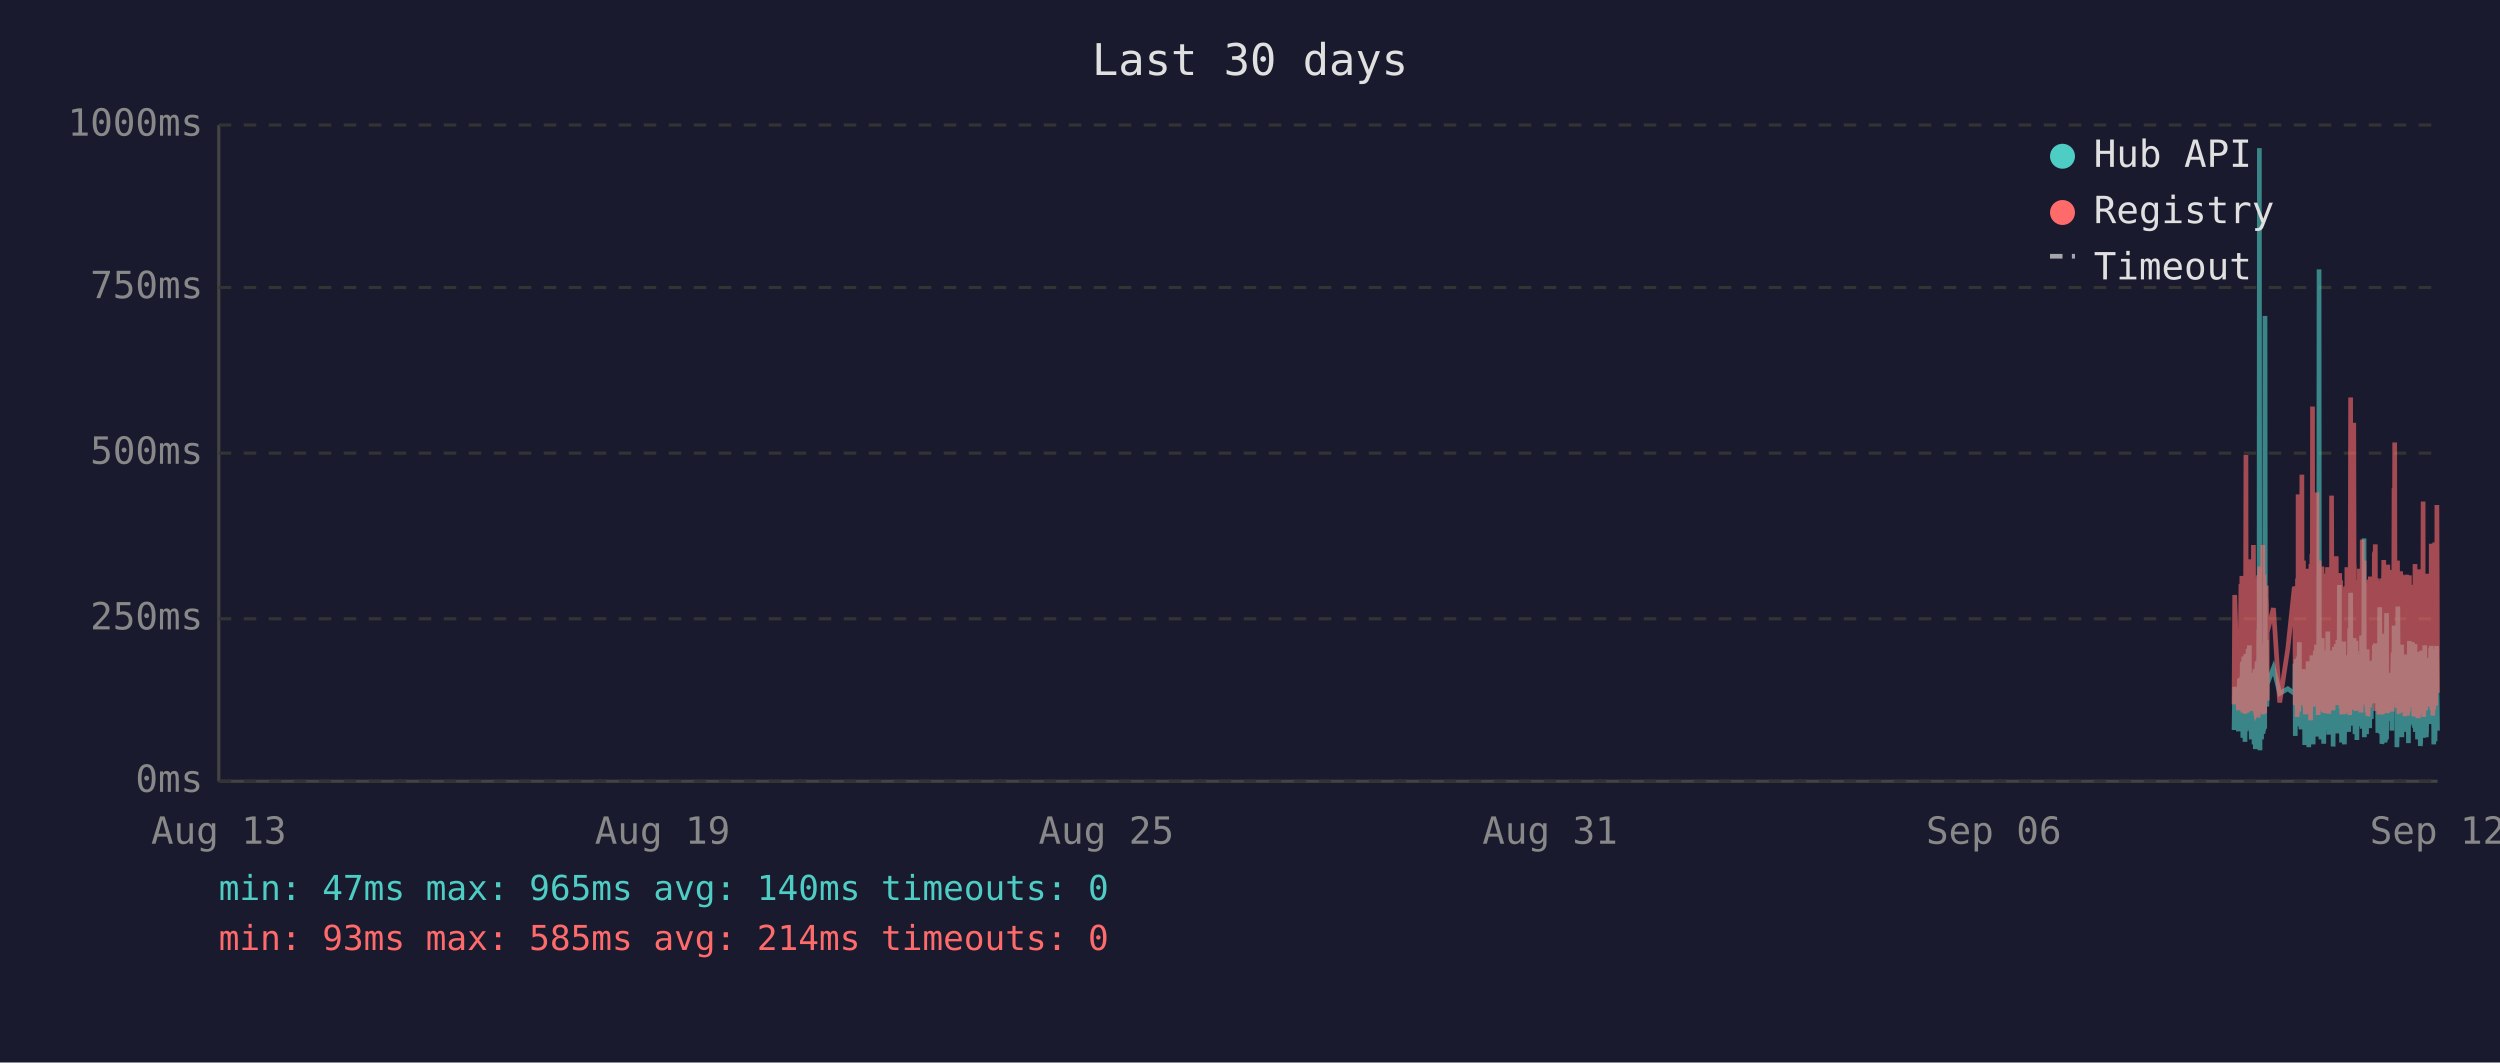
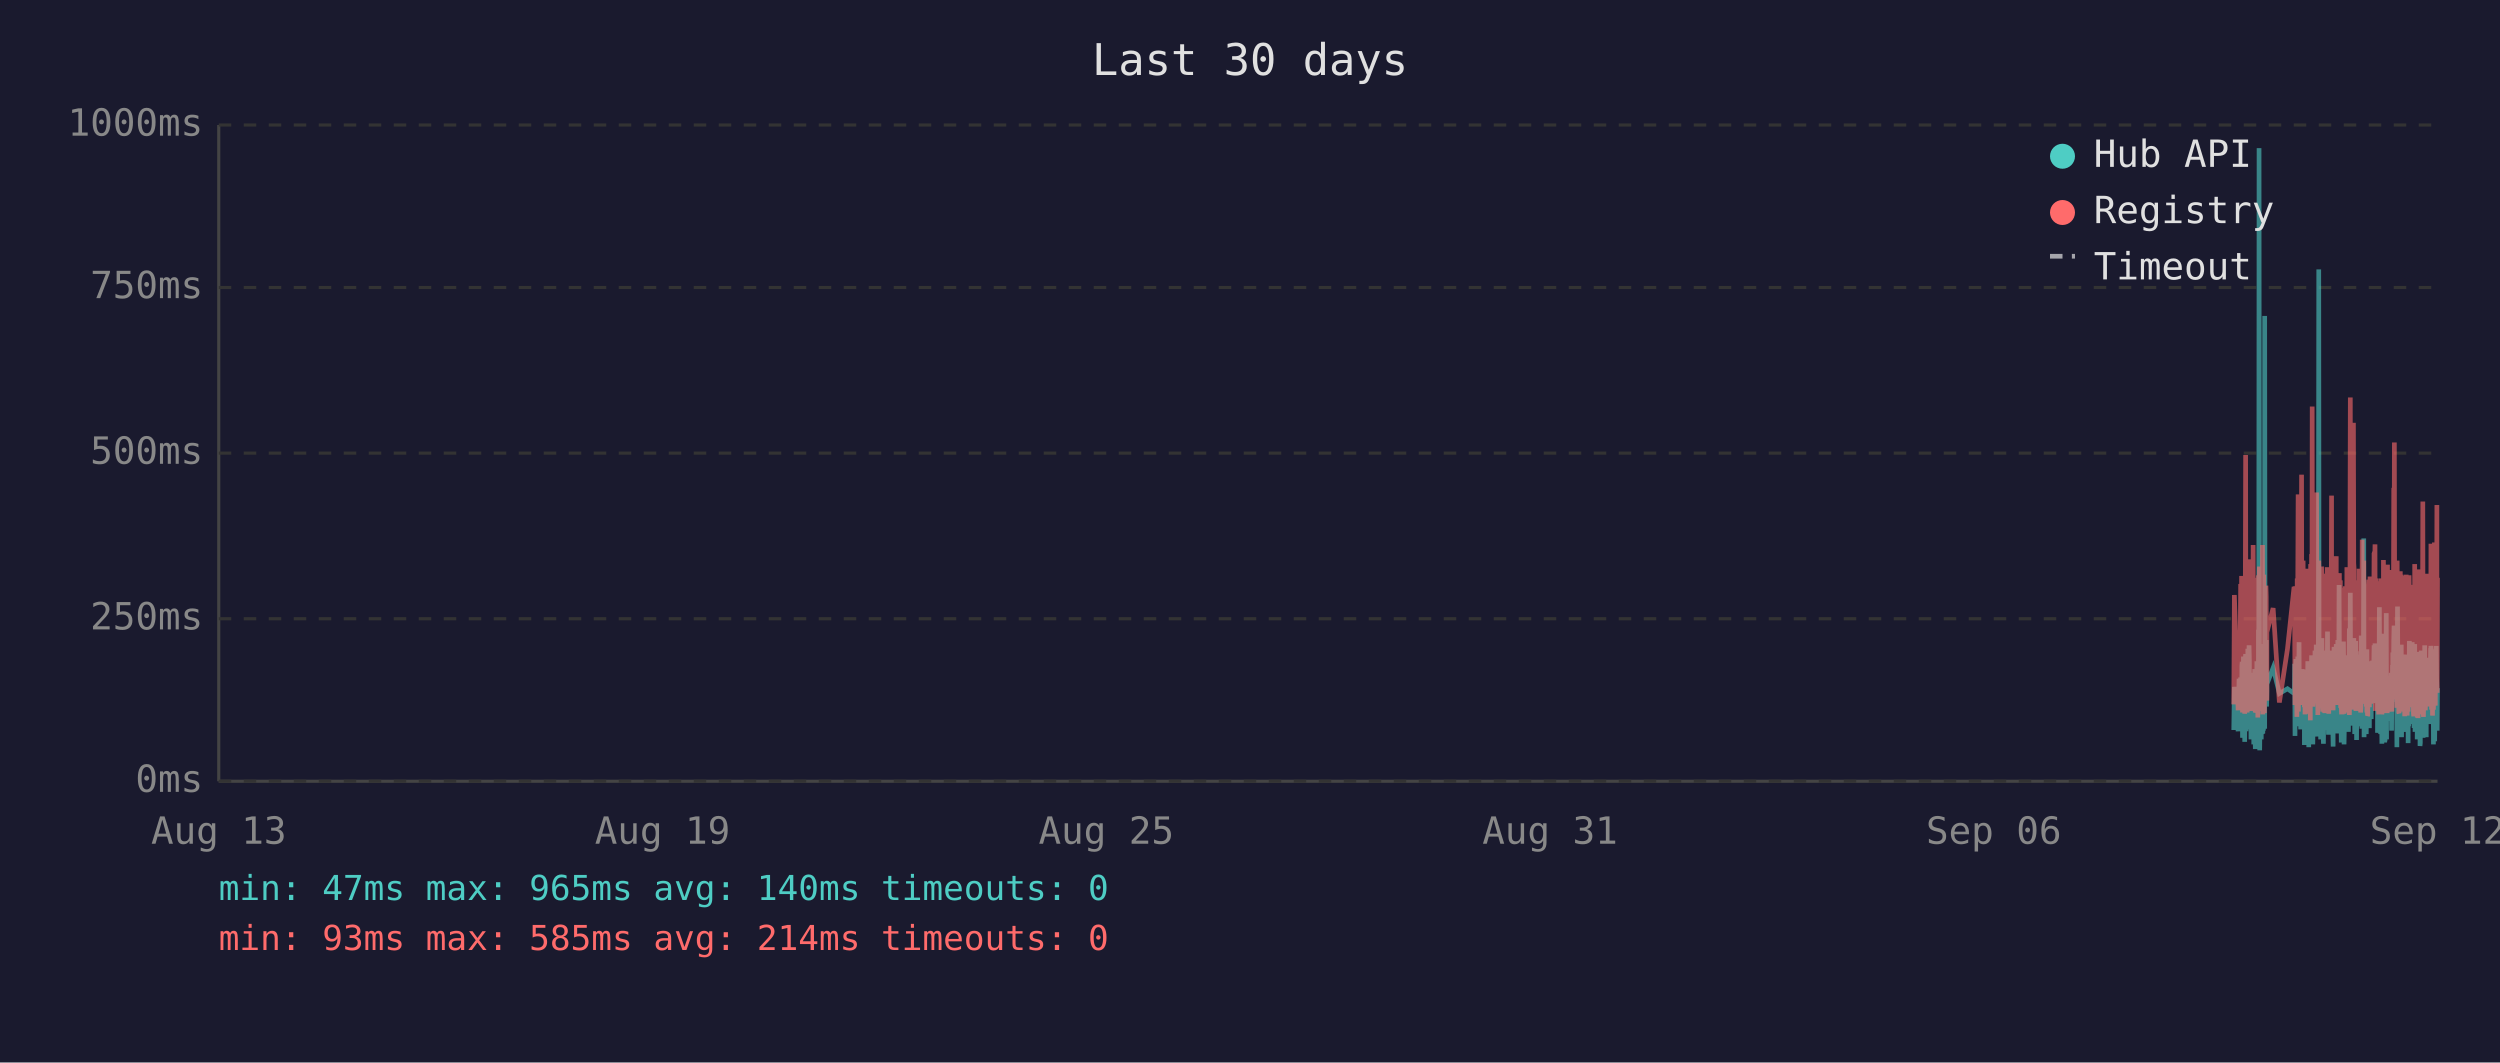
<svg xmlns="http://www.w3.org/2000/svg" viewBox="0 0 800 340" font-family="monospace" font-size="12">
  <rect width="800" height="340" fill="#1a1a2e" />
  <text x="400" y="24" fill="#e0e0e0" font-size="14" text-anchor="middle">Last 30 days</text>
  <line x1="70" y1="40" x2="70" y2="250" stroke="#444" stroke-width="1" />
  <line x1="70" y1="250" x2="780" y2="250" stroke="#444" stroke-width="1" />
  <line x1="70" y1="250" x2="780" y2="250" stroke="#333" stroke-width="1" stroke-dasharray="4" />
  <text x="65" y="250" fill="#888" text-anchor="end" dominant-baseline="middle">0ms</text>
  <line x1="70" y1="198" x2="780" y2="198" stroke="#333" stroke-width="1" stroke-dasharray="4" />
  <text x="65" y="198" fill="#888" text-anchor="end" dominant-baseline="middle">250ms</text>
  <line x1="70" y1="145" x2="780" y2="145" stroke="#333" stroke-width="1" stroke-dasharray="4" />
  <text x="65" y="145" fill="#888" text-anchor="end" dominant-baseline="middle">500ms</text>
  <line x1="70" y1="92" x2="780" y2="92" stroke="#333" stroke-width="1" stroke-dasharray="4" />
  <text x="65" y="92" fill="#888" text-anchor="end" dominant-baseline="middle">750ms</text>
  <line x1="70" y1="40" x2="780" y2="40" stroke="#333" stroke-width="1" stroke-dasharray="4" />
  <text x="65" y="40" fill="#888" text-anchor="end" dominant-baseline="middle">1000ms</text>
  <text x="70" y="270" fill="#888" text-anchor="middle">Aug 13</text>
  <text x="212" y="270" fill="#888" text-anchor="middle">Aug 19</text>
  <text x="354" y="270" fill="#888" text-anchor="middle">Aug 25</text>
  <text x="496" y="270" fill="#888" text-anchor="middle">Aug 31</text>
  <text x="638" y="270" fill="#888" text-anchor="middle">Sep 06</text>
  <text x="780" y="270" fill="#888" text-anchor="middle">Sep 12</text>
-   <polyline points="714.9,233.6 715.1,219.8 716.3,234.0 716.6,217.2 716.7,223.3 717.1,216.8 717.2,222.3 717.3,224.2 717.4,225.0 717.4,233.6 717.5,213.0 717.6,211.8 717.7,236.1 717.7,235.1 717.8,223.8 717.8,221.2 717.9,222.3 718.0,210.1 718.1,223.3 718.2,234.7 718.3,220.6 718.3,218.9 718.4,237.4 718.5,223.1 718.6,210.9 718.7,209.3 718.8,234.0 718.8,217.0 718.9,214.3 719.0,230.9 719.1,233.4 719.2,220.6 719.2,221.2 719.3,220.6 719.3,215.8 719.4,207.6 719.5,216.6 719.6,213.9 719.7,218.9 719.8,206.5 719.8,211.4 719.9,228.4 720.0,226.1 720.1,220.2 720.2,221.2 720.3,221.9 720.3,228.8 720.4,236.6 720.5,221.9 720.6,215.3 720.7,231.1 720.8,221.9 720.8,221.2 720.9,218.7 721.0,234.7 721.1,221.2 721.2,218.1 721.3,223.1 721.3,238.2 721.4,220.8 721.5,224.8 721.6,214.1 721.7,232.6 721.7,239.7 721.8,237.6 721.9,232.6 722.0,219.1 722.1,219.8 722.2,217.2 722.2,213.2 722.3,211.6 722.4,220.2 722.5,216.6 722.6,222.5 722.6,234.7 722.7,229.4 722.7,225.6 722.8,201.5 722.9,223.8 723.0,47.4 723.1,196.0 723.2,240.1 723.2,231.1 723.3,221.0 723.4,225.0 723.5,217.9 723.6,212.8 723.7,236.6 723.7,222.7 723.8,222.9 723.9,221.0 724.0,234.9 724.1,209.0 724.2,234.7 724.2,213.5 724.3,206.1 724.4,233.8 724.5,220.2 724.6,230.7 724.7,223.8 724.7,233.2 724.8,101.1 724.9,207.2 725.0,217.9 725.1,218.9 725.2,224.4 725.2,204.8 725.3,216.6 725.4,226.1 725.5,221.2 725.5,218.9 727.5,213.7 729.5,221.9 732.1,220.4 734.2,221.9 734.3,221.0 734.4,212.4 734.5,235.5 734.5,214.1 734.6,215.3 734.7,214.3 734.8,210.9 734.9,219.5 734.9,221.0 735.0,222.9 735.1,232.4 735.2,217.4 735.3,231.1 735.4,210.1 735.4,216.0 735.5,232.2 735.6,226.1 735.7,216.2 735.8,205.5 735.9,230.3 735.9,217.4 736.0,224.4 736.1,232.2 736.2,215.8 736.3,233.4 736.4,214.5 736.5,219.3 736.6,221.9 736.7,227.3 736.8,214.1 736.9,222.9 736.9,215.6 737.0,218.3 737.1,220.0 737.2,215.1 737.3,230.1 737.4,214.3 737.4,215.8 737.5,238.4 737.6,223.8 737.7,238.0 737.8,222.1 737.9,222.1 737.9,230.5 738.0,220.2 738.1,216.8 738.2,225.6 738.3,236.1 738.3,221.9 738.4,216.8 738.5,220.6 738.6,211.6 738.7,216.6 738.8,233.8 738.8,239.1 738.9,234.9 739.0,227.3 739.1,229.4 739.2,211.6 739.3,215.1 739.3,215.8 739.4,236.1 739.4,235.3 739.5,221.7 739.6,216.8 739.7,233.8 739.8,209.7 739.8,223.8 739.9,222.7 740.0,216.6 740.1,229.4 740.2,238.2 740.3,229.6 740.3,220.4 740.4,214.5 740.5,220.4 740.6,229.8 740.7,221.2 740.8,219.3 740.8,217.4 740.9,208.2 741.0,218.5 741.1,208.2 741.2,218.9 741.3,206.3 741.3,235.7 741.4,212.2 741.5,213.9 741.6,219.8 741.7,218.7 741.7,233.0 741.8,219.3 741.9,226.1 742.0,197.1 742.1,86.2 742.2,216.0 742.2,233.8 742.3,208.2 742.4,213.0 742.5,210.3 742.6,223.3 742.7,236.6 742.7,217.9 742.8,205.9 742.9,216.4 743.0,216.4 743.1,204.2 743.2,216.4 743.2,219.8 743.3,213.7 743.3,231.7 743.4,223.1 743.5,234.9 743.6,238.0 743.7,228.2 743.7,231.5 743.8,222.1 743.9,222.1 744.0,233.6 744.1,219.5 744.2,208.2 744.2,225.8 744.3,212.8 744.4,221.0 744.5,233.2 744.6,224.4 744.7,231.5 744.7,216.0 744.8,218.9 744.9,202.1 745.0,224.6 745.1,217.7 745.2,235.1 745.2,222.9 745.3,226.1 745.4,221.4 745.5,219.8 745.6,211.4 745.7,212.2 745.7,220.8 745.8,208.2 745.9,221.4 746.0,222.5 746.1,214.9 746.1,220.2 746.2,209.0 746.3,219.5 746.4,220.2 746.5,215.3 746.6,218.7 746.6,233.4 746.6,238.9 746.7,210.9 746.8,223.5 746.9,213.2 747.0,207.0 747.1,219.5 747.1,216.4 747.2,223.3 747.3,224.2 747.4,215.3 747.5,210.9 747.6,221.0 747.6,206.1 747.7,233.0 747.8,220.4 747.9,210.7 748.0,220.2 748.1,234.7 748.1,204.8 748.2,219.1 748.3,228.6 748.4,214.3 748.5,222.3 748.6,187.2 748.6,208.6 748.7,221.2 748.8,207.4 748.9,220.6 749.0,221.4 749.1,228.4 749.1,223.5 749.2,226.5 749.3,237.6 749.3,221.4 749.4,234.2 749.5,220.8 749.6,214.9 749.6,234.5 749.7,217.0 749.8,227.1 749.9,221.7 750.0,205.3 750.0,215.6 750.1,226.5 750.2,238.2 750.3,232.6 750.4,223.3 750.5,216.8 750.5,234.0 750.6,225.4 750.7,218.1 750.8,209.9 750.9,218.3 751.0,225.6 751.0,209.7 751.1,211.6 751.2,224.0 751.3,219.1 751.3,221.4 751.4,223.8 751.5,233.4 751.5,226.7 751.6,234.2 751.7,222.9 751.8,213.0 751.9,201.1 752.0,229.2 752.0,220.8 752.1,215.8 752.2,189.7 752.3,223.5 752.4,208.8 752.5,223.3 752.5,217.7 752.6,207.8 752.7,218.1 752.8,213.9 752.9,212.0 753.0,218.9 753.0,218.3 753.1,232.2 753.2,206.3 753.3,204.2 753.4,218.5 753.4,230.9 753.5,218.3 753.6,234.9 753.7,229.8 753.8,215.3 753.9,205.1 753.9,232.6 754.0,231.1 754.1,208.4 754.2,236.8 754.3,218.9 754.4,228.6 754.4,228.4 754.5,209.5 754.6,217.0 754.7,232.4 754.8,230.1 754.9,212.8 754.9,223.8 755.0,221.4 755.1,232.2 755.2,218.1 755.3,222.5 755.4,229.4 755.4,221.2 755.5,230.3 755.6,224.2 755.7,203.4 755.8,208.2 755.9,233.2 755.9,222.9 756.0,228.2 756.1,216.6 756.2,219.3 756.3,221.0 756.4,214.5 756.4,211.8 756.5,172.3 756.6,235.9 756.7,230.9 756.8,211.6 756.8,209.5 756.9,217.2 757.0,218.7 757.1,220.0 757.2,215.3 757.3,234.9 757.3,227.3 757.4,213.9 757.5,207.8 757.6,230.1 757.7,225.4 757.8,233.0 757.8,215.1 757.9,225.0 758.0,219.3 758.1,220.8 758.1,220.6 758.2,225.0 758.3,233.0 758.3,211.6 758.4,222.9 758.5,220.0 758.6,225.0 758.7,213.7 758.8,213.7 758.8,230.1 758.9,213.5 759.0,224.2 759.1,214.9 759.2,224.2 759.3,211.4 759.4,218.7 759.4,212.8 759.5,215.1 759.6,225.0 759.7,213.7 759.8,206.5 759.8,213.9 759.9,217.7 760.0,219.1 760.1,205.9 760.2,224.0 760.3,212.4 760.3,216.4 760.4,219.8 760.5,220.6 760.6,215.3 760.7,222.5 760.8,224.6 760.8,223.1 760.9,234.5 761.0,230.9 761.1,229.6 761.2,224.6 761.3,225.2 761.3,216.6 761.4,218.3 761.5,194.3 761.6,231.1 761.7,223.3 761.8,207.4 761.8,216.2 761.9,234.9 762.0,231.7 762.1,212.8 762.2,226.5 762.2,238.0 762.3,237.6 762.4,221.4 762.5,219.5 762.6,220.4 762.7,217.2 762.7,217.9 762.8,202.8 762.9,216.6 763.0,224.4 763.1,215.6 763.2,215.1 763.2,237.6 763.2,219.8 763.3,237.2 763.4,233.2 763.5,222.9 763.6,224.2 763.7,196.2 763.7,236.6 763.8,217.9 763.9,218.9 764.0,223.3 764.1,218.5 764.2,224.4 764.2,217.2 764.3,217.7 764.4,216.4 764.5,228.2 764.6,217.0 764.7,216.4 764.7,217.0 764.8,224.8 764.9,230.7 765.0,222.5 765.1,218.5 765.2,221.2 765.2,215.3 765.3,217.4 765.4,233.8 765.5,217.4 765.6,224.6 765.7,212.8 765.7,214.9 765.8,208.8 765.9,214.1 766.0,215.3 766.1,204.8 766.1,200.2 766.2,223.3 766.3,211.4 766.4,209.3 766.5,205.1 766.6,215.1 766.6,223.5 766.7,224.2 766.8,209.9 766.9,216.8 767.0,214.9 767.0,239.1 767.1,235.5 767.1,216.4 767.2,214.7 767.3,194.1 767.4,210.9 767.5,216.2 767.6,232.8 767.6,233.0 767.7,221.9 767.8,235.5 767.9,220.6 768.0,222.3 768.1,226.1 768.1,232.8 768.2,211.4 768.3,232.6 768.4,235.3 768.5,206.3 768.6,235.9 768.6,220.4 768.7,217.2 768.8,221.4 768.9,213.7 769.0,217.0 769.1,218.3 769.1,214.9 769.2,231.5 769.3,212.2 769.4,215.1 769.5,217.4 769.6,234.2 769.6,231.7 769.7,210.3 769.8,209.5 769.9,220.2 770.0,219.8 770.1,219.3 770.1,224.4 770.2,224.0 770.3,215.3 770.4,224.4 770.4,233.8 770.5,220.2 770.5,228.6 770.6,216.0 770.7,237.8 770.8,215.6 770.9,232.4 771.0,220.2 771.0,205.1 771.1,231.3 771.2,220.2 771.3,209.3 771.4,216.6 771.5,215.6 771.5,231.7 771.6,228.4 771.7,227.3 771.8,217.2 771.9,221.0 772.0,205.5 772.0,216.2 772.1,223.3 772.2,223.8 772.3,226.9 772.4,229.6 772.5,223.5 772.5,231.3 772.6,232.2 772.7,232.2 772.8,206.1 772.9,234.2 773.0,219.8 773.0,221.4 773.1,209.7 773.2,222.5 773.3,218.1 773.4,223.5 773.5,220.2 773.5,215.8 773.6,236.6 773.7,234.0 773.8,212.8 773.9,235.3 773.9,208.6 774.0,216.2 774.1,230.9 774.2,211.8 774.3,226.1 774.4,216.8 774.4,222.9 774.5,238.7 774.6,237.8 774.7,221.7 774.8,233.8 774.9,208.2 774.9,221.4 775.0,221.4 775.1,217.0 775.2,218.9 775.2,210.7 775.3,215.3 775.4,218.7 775.4,232.6 775.5,236.1 775.6,221.9 775.7,230.3 775.8,212.8 775.9,233.2 775.9,206.5 776.0,216.6 776.1,218.3 776.2,234.5 776.3,230.9 776.4,216.4 776.4,235.9 776.5,234.0 776.6,214.9 776.7,210.5 776.8,212.6 776.8,230.5 776.9,210.9 777.0,229.0 777.1,227.5 777.2,225.0 777.3,216.4 777.3,226.7 777.4,231.7 777.5,215.8 777.6,212.8 777.7,219.3 777.8,215.8 777.8,207.4 777.9,219.8 778.0,206.7 778.1,208.0 778.2,225.6 778.3,220.4 778.3,214.9 778.4,214.1 778.5,222.9 778.6,229.0 778.7,216.2 778.8,238.2 778.8,223.3 778.9,233.4 779.0,224.0 779.1,222.3 779.2,237.2 779.3,222.1 779.3,233.8 779.4,225.2 779.5,207.8 779.6,225.6 779.7,206.7 779.8,216.8 779.8,219.8 779.9,224.0 780.0,233.8" fill="none" stroke="#4ecdc4" stroke-width="1.5" opacity="0.6" />
-   <polyline points="714.9,225.4 715.1,190.4 716.3,227.3 716.6,201.7 716.7,226.5 717.1,187.6 717.2,187.6 717.3,215.8 717.4,184.3 717.4,224.6 717.5,206.3 717.6,192.5 717.7,228.0 717.7,225.8 717.8,209.0 717.8,204.0 717.9,209.0 718.0,196.2 718.1,224.4 718.2,225.8 718.3,206.1 718.3,204.2 718.4,228.4 718.5,222.3 718.6,186.0 718.7,145.6 718.8,226.3 718.8,215.1 718.9,226.3 719.0,224.2 719.1,226.5 719.2,228.0 719.2,228.0 719.3,206.5 719.3,198.1 719.4,181.3 719.5,193.1 719.6,199.4 719.7,181.1 719.8,201.1 719.8,196.7 719.9,223.5 720.0,214.9 720.1,179.0 720.2,185.3 720.3,227.5 720.3,225.8 720.4,226.7 720.5,185.7 720.6,209.5 720.7,224.4 720.8,184.9 720.8,184.5 720.9,206.3 721.0,225.0 721.1,174.4 721.2,200.7 721.3,185.3 721.3,226.5 721.4,186.4 721.5,222.7 721.6,190.8 721.7,216.6 721.7,227.5 721.8,228.0 721.9,227.7 722.0,186.6 722.1,210.5 722.2,200.2 722.2,200.4 722.3,198.1 722.4,206.1 722.5,190.4 722.6,184.9 722.6,229.6 722.7,217.7 722.7,184.1 722.8,188.3 722.9,216.6 723.0,187.8 723.1,181.3 723.2,227.5 723.2,225.6 723.3,207.4 723.4,226.5 723.5,201.3 723.6,193.9 723.7,226.9 723.7,184.1 723.8,209.0 723.9,185.5 724.0,225.8 724.1,174.4 724.2,228.6 724.2,192.7 724.3,197.5 724.4,224.0 724.5,183.9 724.6,225.0 724.7,228.2 724.7,216.0 724.8,209.9 724.9,192.2 725.0,193.3 725.1,221.7 725.2,187.4 725.2,191.0 725.3,192.9 725.4,217.2 725.5,224.2 725.5,202.3 727.5,194.6 729.5,224.8 732.1,207.6 734.2,187.8 734.3,188.7 734.4,201.7 734.5,225.6 734.5,191.0 734.6,187.6 734.7,190.8 734.8,190.6 734.9,208.8 734.9,210.5 735.0,216.0 735.1,229.4 735.2,185.1 735.3,218.7 735.4,182.8 735.4,158.2 735.5,221.7 735.6,227.7 735.7,191.8 735.8,178.8 735.9,225.4 735.9,203.0 736.0,219.5 736.1,219.3 736.2,205.3 736.3,225.6 736.4,182.0 736.5,181.3 736.6,151.9 736.7,218.5 736.8,189.1 736.9,208.0 736.9,207.4 737.0,210.1 737.1,179.4 737.2,202.1 737.3,224.2 737.4,194.3 737.4,189.9 737.5,226.3 737.6,196.4 737.7,228.6 737.8,206.5 737.9,217.4 737.9,224.4 738.0,182.0 738.1,191.4 738.2,228.4 738.3,225.4 738.3,225.2 738.4,187.6 738.5,184.7 738.6,196.7 738.7,204.0 738.8,223.8 738.8,224.4 738.9,226.9 739.0,215.6 739.1,216.8 739.2,210.1 739.3,208.2 739.3,205.9 739.4,230.5 739.4,228.4 739.5,180.5 739.6,186.4 739.7,223.8 739.8,177.3 739.8,184.7 739.9,225.8 740.0,130.1 740.1,217.2 740.2,226.1 740.3,224.8 740.3,181.8 740.4,190.8 740.5,201.7 740.6,225.0 740.7,221.0 740.8,183.4 740.8,192.7 740.9,199.2 741.0,184.9 741.1,182.2 741.2,183.9 741.3,178.4 741.3,224.2 741.4,157.6 741.5,197.7 741.6,208.6 741.7,184.5 741.7,214.1 741.8,228.8 741.9,206.5 742.0,194.6 742.1,179.4 742.2,186.6 742.2,221.9 742.3,214.1 742.4,203.6 742.5,197.3 742.6,208.8 742.7,225.2 742.7,190.6 742.8,194.6 742.9,189.5 743.0,181.3 743.1,184.5 743.2,191.4 743.2,188.1 743.3,192.7 743.3,226.1 743.4,227.7 743.5,225.0 743.6,223.5 743.7,215.3 743.7,228.0 743.8,215.1 743.9,184.5 744.0,215.3 744.1,228.2 744.2,197.3 744.2,184.3 744.3,224.4 744.4,183.6 744.5,225.6 744.6,185.3 744.7,224.8 744.7,226.3 744.8,181.5 744.9,190.8 745.0,213.5 745.1,189.7 745.2,225.0 745.2,228.4 745.3,226.3 745.4,217.7 745.5,203.4 745.6,199.6 745.7,194.8 745.7,185.3 745.8,199.4 745.9,188.9 746.0,215.1 746.1,190.6 746.1,158.6 746.2,192.7 746.3,187.8 746.4,207.8 746.5,195.0 746.6,184.1 746.6,216.0 746.6,227.3 746.7,183.6 746.8,223.8 746.9,194.3 747.0,182.8 747.1,185.1 747.1,202.3 747.2,204.4 747.3,220.6 747.4,189.3 747.5,207.8 747.6,181.3 747.6,178.0 747.7,223.3 747.8,183.4 747.9,191.6 748.0,204.0 748.1,225.6 748.1,195.8 748.2,210.1 748.3,222.9 748.4,189.1 748.5,207.0 748.6,191.2 748.6,197.5 748.7,183.4 748.8,197.9 748.9,193.5 749.0,185.7 749.1,226.5 749.1,225.4 749.2,210.9 749.3,226.7 749.3,225.2 749.4,228.6 749.5,210.1 749.6,193.1 749.6,228.6 749.7,214.7 749.8,214.9 749.9,214.5 750.0,188.1 750.0,191.4 750.1,226.3 750.2,228.4 750.3,223.8 750.4,211.4 750.5,216.8 750.5,226.5 750.6,187.6 750.7,203.4 750.8,226.5 750.9,191.2 751.0,217.0 751.0,181.5 751.1,196.2 751.2,228.0 751.3,191.8 751.3,225.8 751.4,225.8 751.5,227.5 751.5,218.3 751.6,227.7 751.7,183.9 751.8,190.6 751.9,228.8 752.0,222.9 752.0,223.8 752.1,170.4 752.2,127.2 752.3,196.0 752.4,199.6 752.5,227.1 752.5,188.9 752.6,191.6 752.7,209.0 752.8,192.5 752.9,188.5 753.0,182.2 753.0,209.0 753.1,225.6 753.2,135.3 753.3,180.1 753.4,182.0 753.4,225.2 753.5,185.7 753.6,223.8 753.7,225.8 753.8,189.1 753.9,207.0 753.9,227.5 754.0,216.0 754.1,197.1 754.2,222.5 754.3,214.5 754.4,217.2 754.4,223.8 754.5,189.5 754.6,186.8 754.7,223.5 754.8,223.3 754.9,189.9 754.9,226.5 755.0,182.0 755.1,224.2 755.2,205.3 755.3,227.1 755.4,224.0 755.4,185.1 755.5,228.0 755.6,226.5 755.7,184.5 755.8,207.2 755.9,218.3 755.9,172.7 756.0,224.4 756.1,195.0 756.2,189.7 756.3,181.3 756.4,185.1 756.4,197.5 756.5,179.4 756.6,224.0 756.7,225.2 756.8,192.2 756.8,205.9 756.9,207.4 757.0,210.5 757.1,224.4 757.2,191.4 757.3,226.1 757.3,218.3 757.4,189.3 757.5,228.0 757.6,209.0 757.7,229.0 757.8,228.8 757.8,192.9 757.9,187.0 758.0,187.6 758.1,185.5 758.1,208.0 758.2,224.6 758.3,226.3 758.3,200.4 758.4,216.4 758.5,184.5 758.6,207.2 758.7,190.8 758.8,191.8 758.8,225.2 758.9,190.8 759.0,208.2 759.1,191.2 759.2,188.1 759.3,194.1 759.4,187.0 759.4,193.1 759.5,189.7 759.6,224.2 759.7,193.3 759.8,176.9 759.8,188.9 759.9,176.5 760.0,180.7 760.1,174.2 760.2,227.5 760.3,185.7 760.3,191.0 760.4,207.2 760.5,185.1 760.6,192.0 760.7,216.6 760.8,226.3 760.8,208.0 760.9,226.5 761.0,227.3 761.1,218.9 761.2,227.1 761.3,228.6 761.3,191.6 761.4,227.1 761.5,198.6 761.6,227.3 761.7,218.9 761.8,186.0 761.8,191.0 761.9,224.6 762.0,228.6 762.1,185.1 762.2,217.4 762.2,223.8 762.3,228.6 762.4,227.3 762.5,206.1 762.6,206.1 762.7,193.9 762.7,188.9 762.8,179.2 762.9,200.0 763.0,226.7 763.1,193.9 763.2,192.0 763.2,227.3 763.2,204.8 763.3,227.5 763.4,226.5 763.5,225.4 763.6,226.7 763.7,193.3 763.7,228.2 763.8,193.1 763.9,209.0 764.0,228.2 764.1,180.7 764.2,210.9 764.2,197.7 764.3,192.9 764.4,193.5 764.5,215.8 764.6,199.8 764.7,207.2 764.7,224.4 764.8,224.6 764.9,214.7 765.0,186.2 765.1,225.2 765.2,182.4 765.2,190.6 765.3,197.5 765.4,226.5 765.5,227.7 765.6,212.0 765.7,191.8 765.7,189.3 765.8,194.3 765.9,191.4 766.0,191.4 766.1,156.1 766.1,209.9 766.2,184.3 766.3,141.6 766.4,198.8 766.5,200.7 766.6,195.8 766.6,223.8 766.7,185.7 766.8,197.7 766.9,191.0 767.0,193.5 767.0,226.5 767.1,223.1 767.1,191.6 767.2,179.4 767.3,225.2 767.4,185.5 767.5,194.6 767.6,209.9 767.6,224.2 767.7,228.0 767.8,228.2 767.9,222.5 768.0,187.4 768.1,200.2 768.1,225.6 768.2,182.8 768.3,227.7 768.4,224.0 768.5,183.9 768.6,219.5 768.6,184.3 768.7,189.3 768.8,194.8 768.9,189.3 769.0,189.7 769.1,203.8 769.1,209.3 769.2,212.6 769.3,185.7 769.4,206.5 769.5,207.4 769.6,229.2 769.6,222.7 769.7,194.6 769.8,196.9 769.9,204.0 770.0,219.3 770.1,184.5 770.1,183.9 770.2,208.4 770.3,209.5 770.4,215.1 770.4,229.0 770.5,204.2 770.5,216.2 770.6,208.2 770.7,227.7 770.8,192.9 770.9,226.3 771.0,184.1 771.0,194.3 771.1,226.3 771.2,207.8 771.3,197.3 771.4,189.1 771.5,204.4 771.5,224.4 771.6,217.4 771.7,225.8 771.8,188.5 771.9,187.2 772.0,190.8 772.0,192.7 772.1,222.3 772.2,206.3 772.3,214.9 772.4,228.4 772.5,229.2 772.5,223.8 772.6,217.2 772.7,229.0 772.8,180.5 772.9,225.6 773.0,187.0 773.0,211.4 773.1,199.4 773.2,187.0 773.3,201.3 773.4,185.5 773.5,207.0 773.5,196.9 773.6,229.6 773.7,214.5 773.8,210.3 773.9,229.8 773.9,182.2 774.0,194.1 774.1,214.5 774.2,185.5 774.3,216.2 774.4,189.3 774.4,186.2 774.5,227.3 774.6,219.3 774.7,225.0 774.8,226.5 774.9,200.9 774.9,228.6 775.0,182.8 775.1,207.8 775.2,188.5 775.2,192.9 775.3,197.1 775.4,160.5 775.4,224.6 775.5,226.5 775.6,229.4 775.7,222.3 775.8,193.9 775.9,226.3 775.9,197.9 776.0,208.4 776.1,184.3 776.2,227.3 776.3,223.5 776.4,204.6 776.4,226.1 776.5,216.0 776.6,199.2 776.7,185.1 776.8,192.7 776.8,222.9 776.9,183.6 777.0,225.0 777.1,218.5 777.2,187.8 777.3,185.3 777.3,226.1 777.4,212.8 777.5,193.5 777.6,200.7 777.7,210.9 777.8,211.8 777.8,197.1 777.9,217.7 778.0,174.0 778.1,200.7 778.2,227.1 778.3,183.0 778.3,205.7 778.4,176.3 778.5,229.0 778.6,218.7 778.7,193.9 778.8,227.1 778.8,212.4 778.9,224.6 779.0,222.7 779.1,173.6 779.2,225.8 779.3,217.7 779.3,224.2 779.4,225.8 779.5,182.6 779.6,187.6 779.7,185.3 779.8,212.6 779.8,161.6 779.9,184.1 780.0,221.7" fill="none" stroke="#ff6b6b" stroke-width="1.5" opacity="0.6" />
+   <polyline points="714.8,233.6 715.0,219.8 716.2,234.0 716.5,217.2 716.7,223.3 717.0,216.8 717.1,222.3 717.2,224.2 717.3,225.0 717.3,233.6 717.4,213.0 717.5,211.8 717.6,236.1 717.6,235.1 717.7,223.8 717.8,221.2 717.8,222.3 717.9,210.1 718.0,223.3 718.1,234.7 718.2,220.6 718.3,218.9 718.3,237.4 718.4,223.1 718.5,210.9 718.6,209.3 718.7,234.0 718.8,217.0 718.8,214.3 718.9,230.9 719.0,233.4 719.1,220.6 719.1,221.2 719.2,220.6 719.3,215.8 719.3,207.6 719.4,216.6 719.5,213.9 719.6,218.9 719.7,206.5 719.8,211.4 719.8,228.4 719.9,226.1 720.0,220.2 720.1,221.2 720.2,221.9 720.3,228.8 720.3,236.6 720.4,221.9 720.5,215.3 720.6,231.1 720.7,221.9 720.8,221.2 720.8,218.7 720.9,234.7 721.0,221.2 721.1,218.1 721.2,223.1 721.2,238.2 721.3,220.8 721.4,224.8 721.5,214.1 721.6,232.6 721.7,239.7 721.7,237.6 721.8,232.6 721.9,219.1 722.0,219.8 722.1,217.2 722.2,213.2 722.2,211.6 722.3,220.2 722.4,216.6 722.5,222.5 722.5,234.7 722.6,229.4 722.7,225.6 722.7,201.5 722.8,223.8 722.9,47.4 723.0,196.0 723.1,240.1 723.2,231.1 723.2,221.0 723.3,225.0 723.4,217.9 723.5,212.8 723.6,236.6 723.7,222.7 723.7,222.9 723.8,221.0 723.9,234.9 724.0,209.0 724.1,234.7 724.2,213.5 724.2,206.1 724.3,233.8 724.4,220.2 724.5,230.7 724.6,223.8 724.7,233.2 724.7,101.1 724.8,207.2 724.9,217.9 725.0,218.9 725.1,224.4 725.2,204.8 725.2,216.6 725.3,226.1 725.4,221.2 725.4,218.9 727.4,213.7 729.4,221.9 732.0,220.4 734.1,221.9 734.2,221.0 734.3,212.4 734.4,235.5 734.5,214.1 734.5,215.3 734.6,214.3 734.7,210.9 734.8,219.5 734.9,221.0 734.9,222.9 735.0,232.4 735.1,217.4 735.2,231.1 735.3,210.1 735.4,216.0 735.4,232.2 735.5,226.1 735.6,216.2 735.7,205.5 735.8,230.3 735.9,217.4 735.9,224.4 736.0,232.2 736.1,215.8 736.2,233.4 736.3,214.5 736.4,219.3 736.5,221.9 736.6,227.3 736.7,214.1 736.8,222.9 736.9,215.6 736.9,218.3 737.0,220.0 737.1,215.1 737.2,230.1 737.3,214.3 737.4,215.8 737.4,238.4 737.5,223.8 737.6,238.0 737.7,222.1 737.8,222.1 737.8,230.5 737.9,220.2 738.0,216.8 738.1,225.6 738.2,236.1 738.3,221.9 738.3,216.8 738.4,220.6 738.5,211.6 738.6,216.6 738.7,233.8 738.8,239.1 738.8,234.9 738.9,227.3 739.0,229.4 739.1,211.6 739.2,215.1 739.3,215.8 739.3,236.1 739.3,235.3 739.4,221.7 739.5,216.8 739.6,233.8 739.7,209.7 739.8,223.8 739.8,222.7 739.9,216.6 740.0,229.4 740.1,238.2 740.2,229.6 740.3,220.4 740.3,214.5 740.4,220.4 740.5,229.8 740.6,221.2 740.7,219.3 740.8,217.4 740.8,208.2 740.9,218.5 741.0,208.2 741.1,218.9 741.2,206.3 741.3,235.7 741.3,212.2 741.4,213.9 741.5,219.8 741.6,218.7 741.7,233.0 741.7,219.3 741.8,226.1 741.9,197.1 742.0,86.2 742.1,216.0 742.2,233.8 742.2,208.2 742.3,213.0 742.4,210.3 742.5,223.3 742.6,236.6 742.7,217.9 742.7,205.9 742.8,216.4 742.9,216.4 743.0,204.2 743.1,216.4 743.2,219.8 743.2,213.7 743.2,231.7 743.3,223.1 743.4,234.9 743.5,238.0 743.6,228.2 743.7,231.5 743.7,222.1 743.8,222.1 743.9,233.6 744.0,219.5 744.1,208.2 744.2,225.8 744.2,212.8 744.3,221.0 744.4,233.2 744.5,224.4 744.6,231.5 744.7,216.0 744.7,218.9 744.8,202.1 744.9,224.6 745.0,217.7 745.1,235.1 745.2,222.9 745.2,226.1 745.3,221.4 745.4,219.8 745.5,211.4 745.6,212.2 745.6,220.8 745.7,208.2 745.8,221.4 745.9,222.5 746.0,214.9 746.1,220.2 746.1,209.0 746.2,219.5 746.3,220.2 746.4,215.3 746.5,218.7 746.5,233.4 746.6,238.9 746.6,210.9 746.7,223.5 746.8,213.2 746.9,207.0 747.0,219.5 747.1,216.4 747.1,223.3 747.2,224.2 747.3,215.3 747.4,210.9 747.5,221.0 747.6,206.1 747.6,233.0 747.7,220.4 747.8,210.7 747.9,220.2 748.0,234.7 748.1,204.8 748.1,219.1 748.2,228.6 748.3,214.3 748.4,222.3 748.5,187.2 748.6,208.6 748.6,221.2 748.7,207.4 748.8,220.6 748.9,221.4 749.0,228.4 749.1,223.5 749.1,226.5 749.2,237.6 749.2,221.4 749.3,234.2 749.4,220.8 749.5,214.9 749.5,234.5 749.6,217.0 749.7,227.1 749.8,221.7 749.9,205.3 750.0,215.6 750.0,226.5 750.1,238.2 750.2,232.6 750.3,223.3 750.4,216.8 750.5,234.0 750.5,225.4 750.6,218.1 750.7,209.9 750.8,218.3 750.9,225.6 751.0,209.7 751.1,211.6 751.1,224.0 751.2,219.1 751.2,221.4 751.3,223.8 751.4,233.4 751.5,226.7 751.5,234.2 751.6,222.9 751.7,213.0 751.8,201.1 751.9,229.2 752.0,220.8 752.0,215.8 752.1,189.7 752.2,223.5 752.3,208.8 752.4,223.3 752.5,217.7 752.5,207.8 752.6,218.1 752.7,213.9 752.8,212.0 752.9,218.9 752.9,218.3 753.0,232.2 753.1,206.3 753.2,204.2 753.3,218.5 753.4,230.9 753.4,218.3 753.5,234.9 753.6,229.8 753.7,215.3 753.8,205.1 753.9,232.6 753.9,231.1 754.0,208.4 754.1,236.8 754.2,218.9 754.3,228.6 754.4,228.4 754.4,209.5 754.5,217.0 754.6,232.4 754.7,230.1 754.8,212.8 754.9,223.8 754.9,221.4 755.0,232.2 755.1,218.1 755.2,222.5 755.3,229.4 755.4,221.2 755.4,230.3 755.5,224.2 755.6,203.4 755.7,208.2 755.8,233.2 755.9,222.9 755.9,228.2 756.0,216.6 756.1,219.3 756.2,221.0 756.3,214.5 756.3,211.8 756.4,172.3 756.5,235.9 756.6,230.9 756.7,211.6 756.8,209.5 756.8,217.2 756.9,218.7 757.0,220.0 757.1,215.3 757.2,234.9 757.3,227.3 757.3,213.9 757.4,207.8 757.5,230.1 757.6,225.4 757.7,233.0 757.8,215.1 757.8,225.0 757.9,219.3 758.0,220.8 758.0,220.6 758.1,225.0 758.2,233.0 758.3,211.6 758.3,222.9 758.4,220.0 758.5,225.0 758.6,213.7 758.7,213.7 758.8,230.1 758.8,213.5 758.9,224.2 759.0,214.9 759.1,224.2 759.2,211.4 759.3,218.7 759.3,212.8 759.4,215.1 759.5,225.0 759.6,213.7 759.7,206.5 759.8,213.9 759.8,217.7 759.9,219.1 760.0,205.9 760.1,224.0 760.2,212.4 760.3,216.4 760.3,219.8 760.4,220.6 760.5,215.3 760.6,222.5 760.7,224.6 760.8,223.1 760.8,234.5 760.9,230.9 761.0,229.6 761.1,224.6 761.2,225.2 761.3,216.6 761.3,218.3 761.4,194.3 761.5,231.1 761.6,223.3 761.7,207.4 761.8,216.2 761.8,234.9 761.9,231.7 762.0,212.8 762.1,226.5 762.2,238.0 762.2,237.6 762.3,221.4 762.4,219.5 762.5,220.4 762.6,217.2 762.7,217.9 762.7,202.8 762.8,216.6 762.9,224.4 763.0,215.6 763.1,215.1 763.1,237.6 763.2,219.8 763.2,237.2 763.3,233.2 763.4,222.9 763.5,224.2 763.6,196.2 763.7,236.6 763.7,217.9 763.8,218.9 763.9,223.3 764.0,218.5 764.1,224.4 764.2,217.2 764.2,217.7 764.3,216.4 764.4,228.2 764.5,217.0 764.6,216.4 764.7,217.0 764.7,224.8 764.8,230.7 764.9,222.5 765.0,218.5 765.1,221.2 765.2,215.3 765.2,217.4 765.3,233.8 765.4,217.4 765.5,224.6 765.6,212.8 765.7,214.9 765.7,208.8 765.8,214.1 765.9,215.3 766.0,204.8 766.1,200.2 766.1,223.3 766.2,211.4 766.3,209.3 766.4,205.1 766.5,215.1 766.6,223.5 766.6,224.2 766.7,209.9 766.8,216.8 766.9,214.9 767.0,239.1 767.0,235.5 767.1,216.4 767.1,214.7 767.2,194.1 767.3,210.9 767.4,216.2 767.5,232.8 767.6,233.0 767.6,221.9 767.7,235.5 767.8,220.6 767.9,222.3 768.0,226.1 768.1,232.8 768.1,211.4 768.2,232.6 768.3,235.3 768.4,206.3 768.5,235.9 768.6,220.4 768.6,217.2 768.7,221.4 768.8,213.7 768.9,217.0 769.0,218.3 769.1,214.9 769.1,231.5 769.2,212.2 769.3,215.1 769.4,217.4 769.5,234.2 769.6,231.7 769.6,210.3 769.7,209.5 769.8,220.2 769.9,219.8 770.0,219.3 770.0,224.4 770.1,224.0 770.2,215.3 770.3,224.4 770.3,233.8 770.4,220.2 770.5,228.6 770.5,216.0 770.6,237.8 770.7,215.6 770.8,232.4 770.9,220.2 771.0,205.1 771.0,231.3 771.1,220.2 771.2,209.3 771.3,216.6 771.4,215.6 771.5,231.7 771.5,228.4 771.6,227.3 771.7,217.2 771.8,221.0 771.9,205.5 772.0,216.2 772.0,223.3 772.1,223.8 772.2,226.9 772.3,229.6 772.4,223.5 772.5,231.3 772.5,232.2 772.6,232.2 772.7,206.1 772.8,234.2 772.9,219.8 773.0,221.4 773.0,209.7 773.1,222.5 773.2,218.1 773.3,223.5 773.4,220.2 773.5,215.8 773.5,236.6 773.6,234.0 773.7,212.8 773.8,235.3 773.9,208.6 773.9,216.2 774.0,230.9 774.1,211.8 774.2,226.1 774.3,216.8 774.4,222.9 774.4,238.7 774.5,237.8 774.6,221.7 774.7,233.8 774.8,208.2 774.9,221.4 774.9,221.4 775.0,217.0 775.1,218.9 775.1,210.7 775.2,215.3 775.3,218.7 775.4,232.6 775.4,236.1 775.5,221.9 775.6,230.3 775.7,212.8 775.8,233.2 775.9,206.5 775.9,216.6 776.0,218.3 776.1,234.5 776.2,230.9 776.3,216.4 776.4,235.9 776.4,234.0 776.5,214.9 776.6,210.5 776.7,212.6 776.8,230.5 776.8,210.9 776.9,229.0 777.0,227.5 777.1,225.0 777.2,216.4 777.3,226.7 777.3,231.7 777.4,215.8 777.5,212.8 777.6,219.3 777.7,215.8 777.8,207.4 777.8,219.8 777.9,206.7 778.0,208.0 778.1,225.6 778.2,220.4 778.3,214.9 778.3,214.1 778.4,222.9 778.5,229.0 778.6,216.2 778.7,238.2 778.8,223.3 778.8,233.4 778.9,224.0 779.0,222.3 779.1,237.2 779.2,222.1 779.3,233.8 779.3,225.2 779.4,207.8 779.5,225.6 779.6,206.7 779.7,216.8 779.8,219.8 779.8,224.0 779.9,233.8 780.0,220.2" fill="none" stroke="#4ecdc4" stroke-width="1.5" opacity="0.6" />
+   <polyline points="714.8,225.4 715.0,190.4 716.2,227.3 716.5,201.7 716.7,226.5 717.0,187.6 717.1,187.6 717.2,215.8 717.3,184.3 717.3,224.6 717.4,206.3 717.5,192.5 717.6,228.0 717.6,225.8 717.7,209.0 717.8,204.0 717.8,209.0 717.9,196.2 718.0,224.4 718.1,225.8 718.2,206.1 718.3,204.2 718.3,228.4 718.4,222.3 718.5,186.0 718.6,145.6 718.7,226.3 718.8,215.1 718.8,226.3 718.9,224.2 719.0,226.5 719.1,228.0 719.1,228.0 719.2,206.5 719.3,198.1 719.3,181.3 719.4,193.1 719.5,199.4 719.6,181.1 719.7,201.1 719.8,196.7 719.8,223.5 719.9,214.9 720.0,179.0 720.1,185.3 720.2,227.5 720.3,225.8 720.3,226.7 720.4,185.7 720.5,209.5 720.6,224.4 720.7,184.9 720.8,184.5 720.8,206.3 720.9,225.0 721.0,174.4 721.1,200.7 721.2,185.3 721.2,226.5 721.3,186.4 721.4,222.7 721.5,190.8 721.6,216.6 721.7,227.5 721.7,228.0 721.8,227.7 721.9,186.6 722.0,210.5 722.1,200.2 722.2,200.4 722.2,198.1 722.3,206.1 722.4,190.4 722.5,184.9 722.5,229.6 722.6,217.7 722.7,184.1 722.7,188.3 722.8,216.6 722.9,187.8 723.0,181.3 723.1,227.5 723.2,225.6 723.2,207.4 723.3,226.5 723.4,201.3 723.5,193.9 723.6,226.9 723.7,184.1 723.7,209.0 723.8,185.5 723.9,225.8 724.0,174.4 724.1,228.6 724.2,192.7 724.2,197.5 724.3,224.0 724.4,183.9 724.5,225.0 724.6,228.2 724.7,216.0 724.7,209.9 724.8,192.2 724.9,193.3 725.0,221.7 725.1,187.4 725.2,191.0 725.2,192.9 725.3,217.2 725.4,224.2 725.4,202.3 727.4,194.6 729.4,224.8 732.0,207.6 734.1,187.8 734.2,188.7 734.3,201.7 734.4,225.6 734.5,191.0 734.5,187.6 734.6,190.8 734.7,190.6 734.8,208.8 734.9,210.5 734.9,216.0 735.0,229.4 735.1,185.1 735.2,218.7 735.3,182.8 735.4,158.2 735.4,221.7 735.5,227.7 735.6,191.8 735.7,178.8 735.8,225.4 735.9,203.0 735.9,219.5 736.0,219.3 736.1,205.3 736.2,225.6 736.3,182.0 736.4,181.3 736.5,151.9 736.6,218.5 736.7,189.1 736.8,208.0 736.9,207.4 736.9,210.1 737.0,179.4 737.1,202.1 737.2,224.2 737.3,194.3 737.4,189.9 737.4,226.3 737.5,196.4 737.6,228.6 737.7,206.5 737.8,217.4 737.8,224.4 737.9,182.0 738.0,191.4 738.1,228.4 738.2,225.4 738.3,225.2 738.3,187.6 738.4,184.7 738.5,196.7 738.6,204.0 738.7,223.8 738.8,224.4 738.8,226.9 738.9,215.6 739.0,216.8 739.1,210.1 739.2,208.2 739.3,205.9 739.3,230.5 739.3,228.4 739.4,180.5 739.5,186.4 739.6,223.8 739.7,177.3 739.8,184.7 739.8,225.8 739.9,130.1 740.0,217.2 740.1,226.1 740.2,224.8 740.3,181.8 740.3,190.8 740.4,201.7 740.5,225.0 740.6,221.0 740.7,183.4 740.8,192.7 740.8,199.2 740.9,184.9 741.0,182.2 741.1,183.9 741.2,178.4 741.3,224.2 741.3,157.6 741.4,197.7 741.5,208.6 741.6,184.5 741.7,214.1 741.7,228.8 741.8,206.5 741.9,194.6 742.0,179.4 742.1,186.6 742.2,221.9 742.2,214.1 742.3,203.6 742.4,197.3 742.5,208.8 742.6,225.2 742.7,190.6 742.7,194.6 742.8,189.5 742.9,181.3 743.0,184.5 743.1,191.4 743.2,188.1 743.2,192.7 743.2,226.1 743.3,227.7 743.4,225.0 743.5,223.5 743.6,215.3 743.7,228.0 743.7,215.1 743.8,184.5 743.9,215.3 744.0,228.2 744.1,197.3 744.2,184.3 744.2,224.4 744.3,183.6 744.4,225.6 744.5,185.3 744.6,224.8 744.7,226.3 744.7,181.5 744.8,190.8 744.9,213.5 745.0,189.7 745.1,225.0 745.2,228.4 745.2,226.3 745.3,217.7 745.4,203.4 745.5,199.6 745.6,194.8 745.6,185.3 745.7,199.4 745.8,188.9 745.9,215.1 746.0,190.6 746.1,158.6 746.1,192.7 746.2,187.8 746.3,207.8 746.4,195.0 746.5,184.1 746.5,216.0 746.6,227.3 746.6,183.6 746.7,223.8 746.8,194.3 746.9,182.8 747.0,185.1 747.1,202.3 747.1,204.4 747.2,220.6 747.3,189.3 747.4,207.8 747.5,181.3 747.6,178.0 747.6,223.3 747.7,183.4 747.8,191.6 747.9,204.0 748.0,225.6 748.1,195.8 748.1,210.1 748.2,222.9 748.3,189.1 748.4,207.0 748.5,191.2 748.6,197.5 748.6,183.4 748.7,197.9 748.8,193.5 748.9,185.7 749.0,226.5 749.1,225.4 749.1,210.9 749.2,226.7 749.2,225.2 749.3,228.6 749.4,210.1 749.5,193.1 749.5,228.6 749.6,214.7 749.7,214.9 749.8,214.5 749.9,188.1 750.0,191.4 750.0,226.3 750.1,228.4 750.2,223.8 750.3,211.4 750.4,216.8 750.5,226.5 750.5,187.6 750.6,203.4 750.7,226.5 750.8,191.2 750.9,217.0 751.0,181.5 751.1,196.2 751.1,228.0 751.2,191.8 751.2,225.8 751.3,225.8 751.4,227.5 751.5,218.3 751.5,227.7 751.6,183.9 751.7,190.6 751.8,228.8 751.9,222.9 752.0,223.8 752.0,170.4 752.1,127.2 752.2,196.0 752.3,199.6 752.4,227.1 752.5,188.9 752.5,191.6 752.6,209.0 752.7,192.5 752.8,188.5 752.9,182.2 752.9,209.0 753.0,225.6 753.1,135.3 753.2,180.1 753.3,182.0 753.4,225.2 753.4,185.7 753.5,223.8 753.6,225.8 753.7,189.1 753.8,207.0 753.9,227.5 753.9,216.0 754.0,197.1 754.1,222.5 754.2,214.5 754.3,217.2 754.4,223.8 754.4,189.5 754.5,186.8 754.6,223.5 754.7,223.3 754.8,189.9 754.9,226.5 754.9,182.0 755.0,224.2 755.1,205.3 755.2,227.1 755.3,224.0 755.4,185.1 755.4,228.0 755.5,226.5 755.6,184.5 755.7,207.2 755.8,218.3 755.9,172.7 755.9,224.4 756.0,195.0 756.1,189.7 756.2,181.3 756.3,185.1 756.3,197.5 756.4,179.4 756.5,224.0 756.6,225.2 756.7,192.2 756.8,205.9 756.8,207.4 756.9,210.5 757.0,224.4 757.1,191.4 757.2,226.1 757.3,218.3 757.3,189.3 757.4,228.0 757.5,209.0 757.6,229.0 757.7,228.8 757.8,192.9 757.8,187.0 757.9,187.6 758.0,185.5 758.0,208.0 758.1,224.6 758.2,226.3 758.3,200.4 758.3,216.4 758.4,184.5 758.5,207.2 758.6,190.8 758.7,191.8 758.8,225.2 758.8,190.8 758.9,208.2 759.0,191.2 759.1,188.1 759.2,194.1 759.3,187.0 759.3,193.1 759.4,189.7 759.5,224.2 759.6,193.3 759.7,176.9 759.8,188.9 759.8,176.5 759.9,180.7 760.0,174.2 760.1,227.5 760.2,185.7 760.3,191.0 760.3,207.2 760.4,185.1 760.5,192.0 760.6,216.6 760.7,226.3 760.8,208.0 760.8,226.5 760.9,227.3 761.0,218.9 761.1,227.1 761.2,228.6 761.3,191.6 761.3,227.1 761.4,198.6 761.5,227.3 761.6,218.9 761.7,186.0 761.8,191.0 761.8,224.6 761.9,228.6 762.0,185.1 762.1,217.4 762.2,223.8 762.2,228.6 762.3,227.3 762.4,206.1 762.5,206.1 762.6,193.9 762.7,188.9 762.7,179.2 762.8,200.0 762.9,226.7 763.0,193.9 763.1,192.0 763.1,227.3 763.2,204.8 763.2,227.5 763.3,226.5 763.4,225.4 763.5,226.7 763.6,193.3 763.7,228.2 763.7,193.1 763.8,209.0 763.9,228.2 764.0,180.7 764.1,210.9 764.2,197.7 764.2,192.9 764.3,193.5 764.4,215.8 764.5,199.8 764.6,207.2 764.7,224.4 764.7,224.6 764.8,214.7 764.9,186.2 765.0,225.2 765.1,182.4 765.2,190.6 765.2,197.5 765.3,226.5 765.4,227.7 765.5,212.0 765.6,191.8 765.7,189.3 765.7,194.3 765.8,191.4 765.9,191.4 766.0,156.1 766.1,209.9 766.1,184.3 766.2,141.6 766.3,198.8 766.4,200.7 766.5,195.8 766.6,223.8 766.6,185.7 766.7,197.7 766.8,191.0 766.9,193.5 767.0,226.5 767.0,223.1 767.1,191.6 767.1,179.4 767.2,225.2 767.3,185.5 767.4,194.6 767.5,209.9 767.6,224.2 767.6,228.0 767.7,228.2 767.8,222.5 767.9,187.4 768.0,200.2 768.1,225.6 768.1,182.8 768.2,227.7 768.3,224.0 768.4,183.9 768.5,219.5 768.6,184.3 768.6,189.3 768.7,194.8 768.8,189.3 768.9,189.7 769.0,203.8 769.1,209.3 769.1,212.6 769.2,185.7 769.3,206.5 769.4,207.4 769.5,229.2 769.6,222.7 769.6,194.6 769.7,196.9 769.8,204.0 769.9,219.3 770.0,184.5 770.0,183.9 770.1,208.4 770.2,209.5 770.3,215.1 770.3,229.0 770.4,204.2 770.5,216.2 770.5,208.2 770.6,227.7 770.7,192.9 770.8,226.3 770.9,184.1 771.0,194.3 771.0,226.3 771.1,207.8 771.2,197.3 771.3,189.1 771.4,204.4 771.5,224.4 771.5,217.4 771.6,225.8 771.7,188.5 771.8,187.2 771.9,190.8 772.0,192.7 772.0,222.3 772.1,206.3 772.2,214.9 772.3,228.4 772.4,229.2 772.5,223.8 772.5,217.2 772.6,229.0 772.7,180.5 772.8,225.6 772.9,187.0 773.0,211.4 773.0,199.4 773.1,187.0 773.2,201.3 773.3,185.5 773.4,207.0 773.5,196.9 773.5,229.6 773.6,214.5 773.7,210.3 773.8,229.8 773.9,182.2 773.9,194.1 774.0,214.5 774.1,185.5 774.2,216.2 774.3,189.3 774.4,186.2 774.4,227.3 774.5,219.3 774.6,225.0 774.7,226.5 774.8,200.9 774.9,228.6 774.9,182.8 775.0,207.8 775.1,188.5 775.1,192.9 775.2,197.1 775.3,160.5 775.4,224.6 775.4,226.5 775.5,229.4 775.6,222.3 775.7,193.9 775.8,226.3 775.9,197.9 775.9,208.4 776.0,184.3 776.1,227.3 776.2,223.5 776.3,204.6 776.4,226.1 776.4,216.0 776.5,199.2 776.6,185.1 776.7,192.7 776.8,222.9 776.8,183.6 776.9,225.0 777.0,218.5 777.1,187.8 777.2,185.3 777.3,226.1 777.3,212.8 777.4,193.5 777.5,200.7 777.6,210.9 777.7,211.8 777.8,197.1 777.8,217.7 777.9,174.0 778.0,200.7 778.1,227.1 778.2,183.0 778.3,205.7 778.3,176.3 778.4,229.0 778.5,218.7 778.6,193.9 778.7,227.1 778.8,212.4 778.8,224.6 778.9,222.7 779.0,173.6 779.1,225.8 779.2,217.7 779.3,224.2 779.3,225.8 779.4,182.6 779.5,187.6 779.6,185.3 779.7,212.6 779.8,161.6 779.8,184.1 779.9,221.7 780.0,184.9" fill="none" stroke="#ff6b6b" stroke-width="1.5" opacity="0.6" />
  <circle cx="660" cy="50" r="4" fill="#4ecdc4" />
  <text x="670" y="50" fill="#e0e0e0" dominant-baseline="middle">Hub API</text>
  <circle cx="660" cy="68" r="4" fill="#ff6b6b" />
  <text x="670" y="68" fill="#e0e0e0" dominant-baseline="middle">Registry</text>
  <line x1="656" y1="82" x2="664" y2="82" stroke="#e0e0e0" stroke-width="1.5" stroke-dasharray="4,3" opacity="0.7" />
  <text x="670" y="86" fill="#e0e0e0" dominant-baseline="middle">Timeout</text>
  <text x="70" y="288" fill="#4ecdc4" font-size="11">min: 47ms  max: 965ms  avg: 140ms  timeouts: 0</text>
  <text x="70" y="304" fill="#ff6b6b" font-size="11">min: 93ms  max: 585ms  avg: 214ms  timeouts: 0</text>
</svg>
